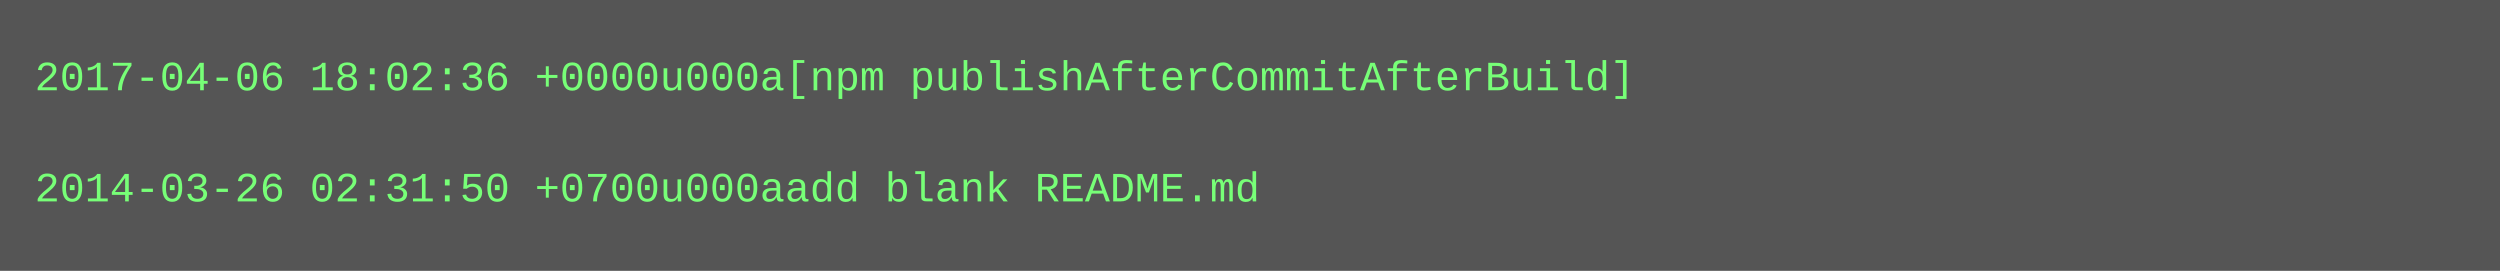
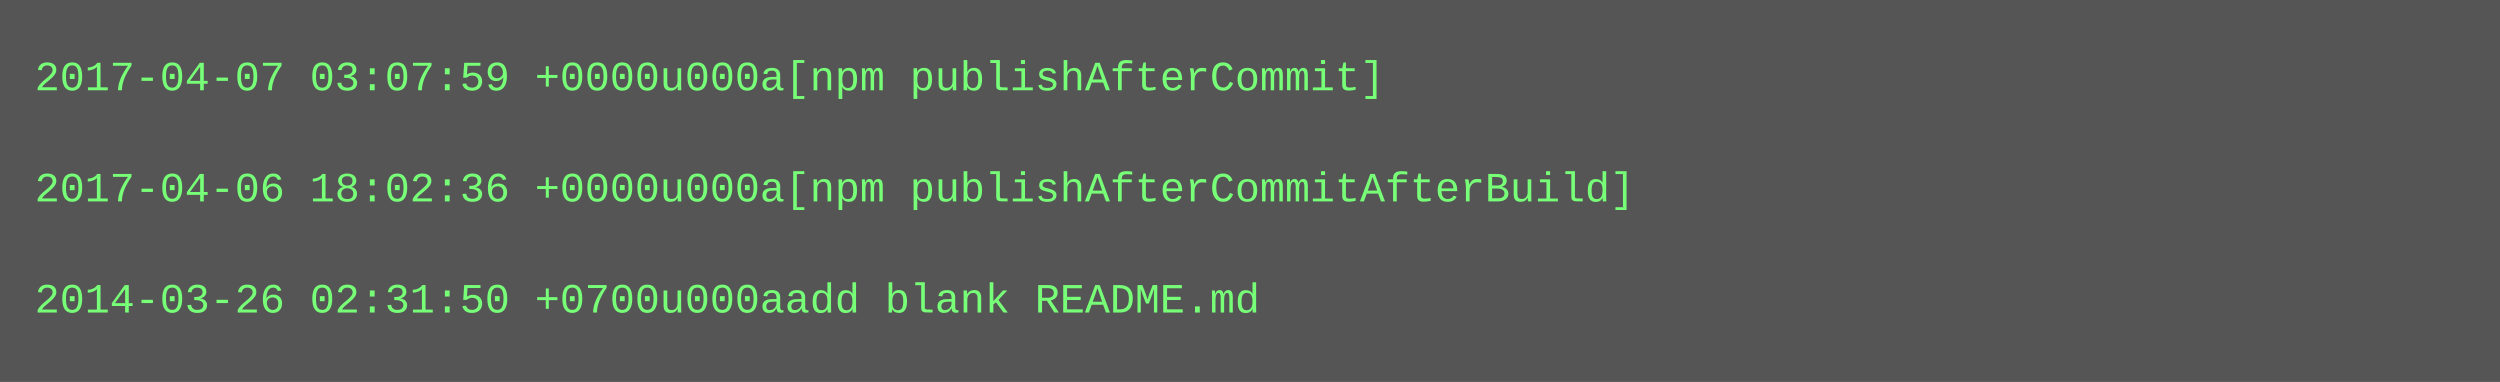
- <svg xmlns="http://www.w3.org/2000/svg" height="78" width="720">
-   <rect height="78" fill="#555" width="720" />
+ <svg xmlns="http://www.w3.org/2000/svg" height="110" width="720">
+   <rect height="110" fill="#555" width="720" />
  <text fill="#7f7" font-family="Courier New" font-size="12" xml:space="preserve">
-     <tspan x="10" y="26">2017-04-06 18:02:36 +0000u000a[npm publishAfterCommitAfterBuild]</tspan>
+     <tspan x="10" y="26">2017-04-07 03:07:59 +0000u000a[npm publishAfterCommit]</tspan>
    <tspan x="10" y="42" />
-     <tspan x="10" y="58">2014-03-26 02:31:50 +0700u000aadd blank README.md</tspan>
+     <tspan x="10" y="58">2017-04-06 18:02:36 +0000u000a[npm publishAfterCommitAfterBuild]</tspan>
+     <tspan x="10" y="74" />
+     <tspan x="10" y="90">2014-03-26 02:31:50 +0700u000aadd blank README.md</tspan>
  </text>
</svg>
